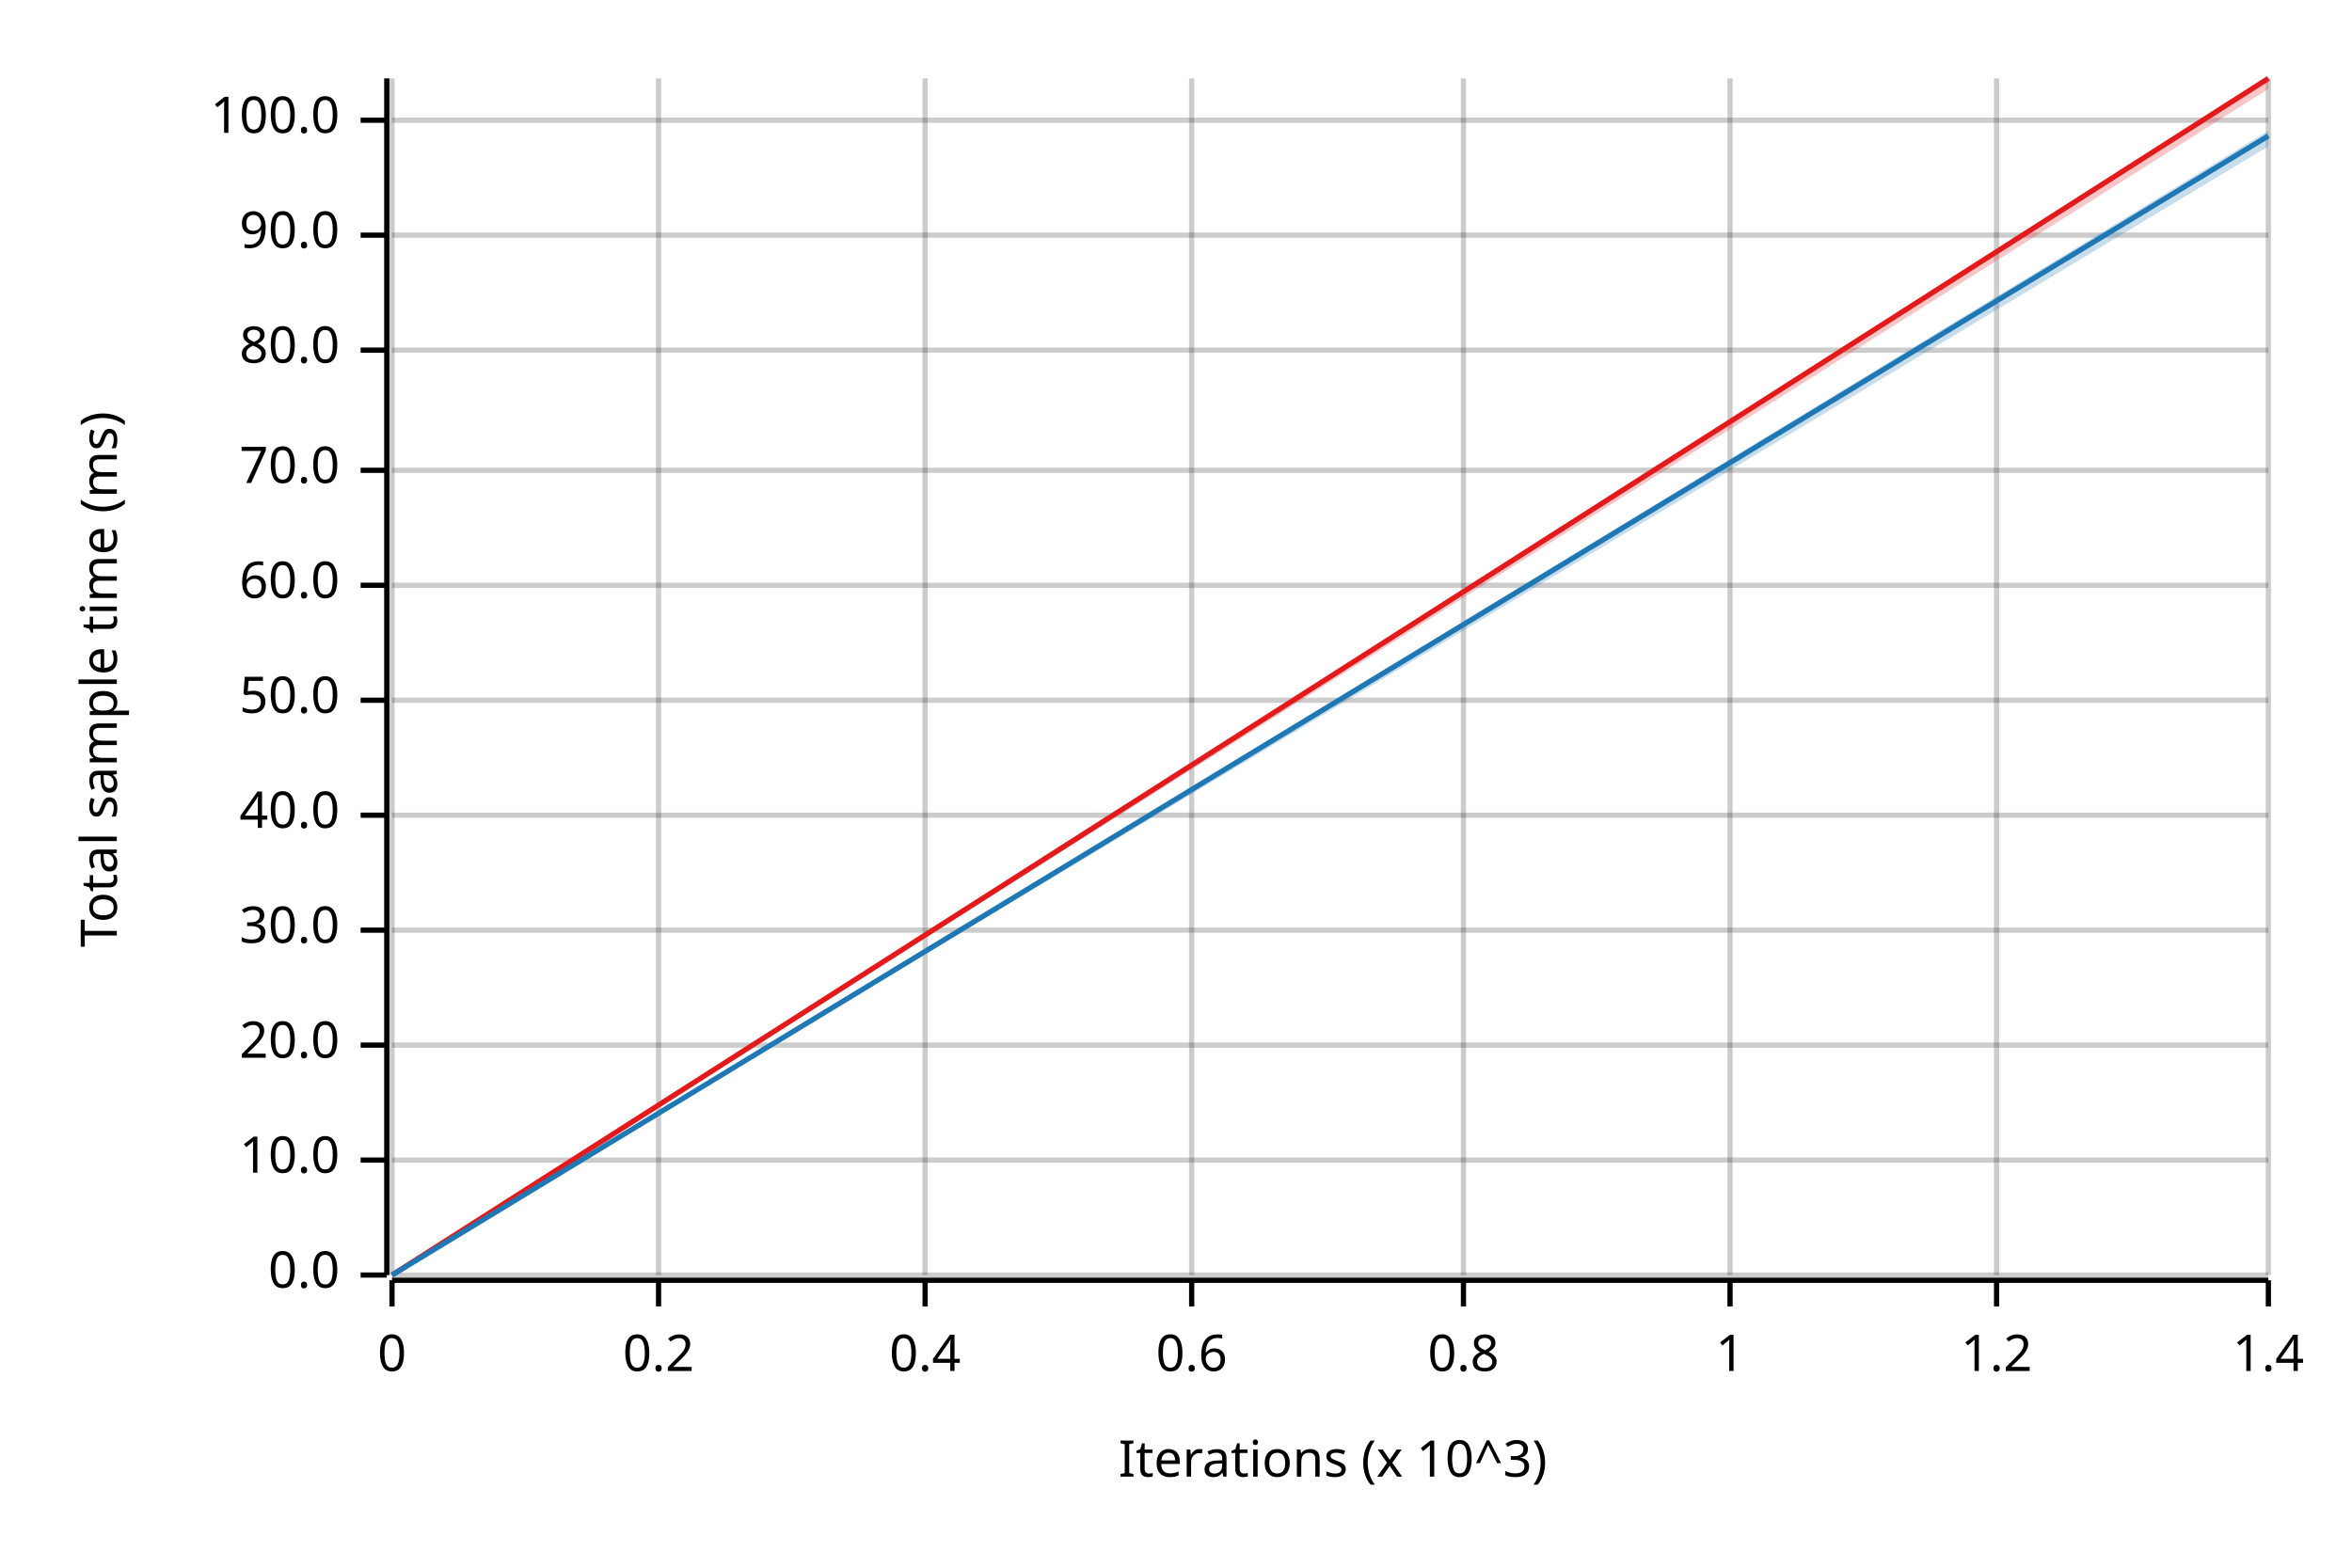
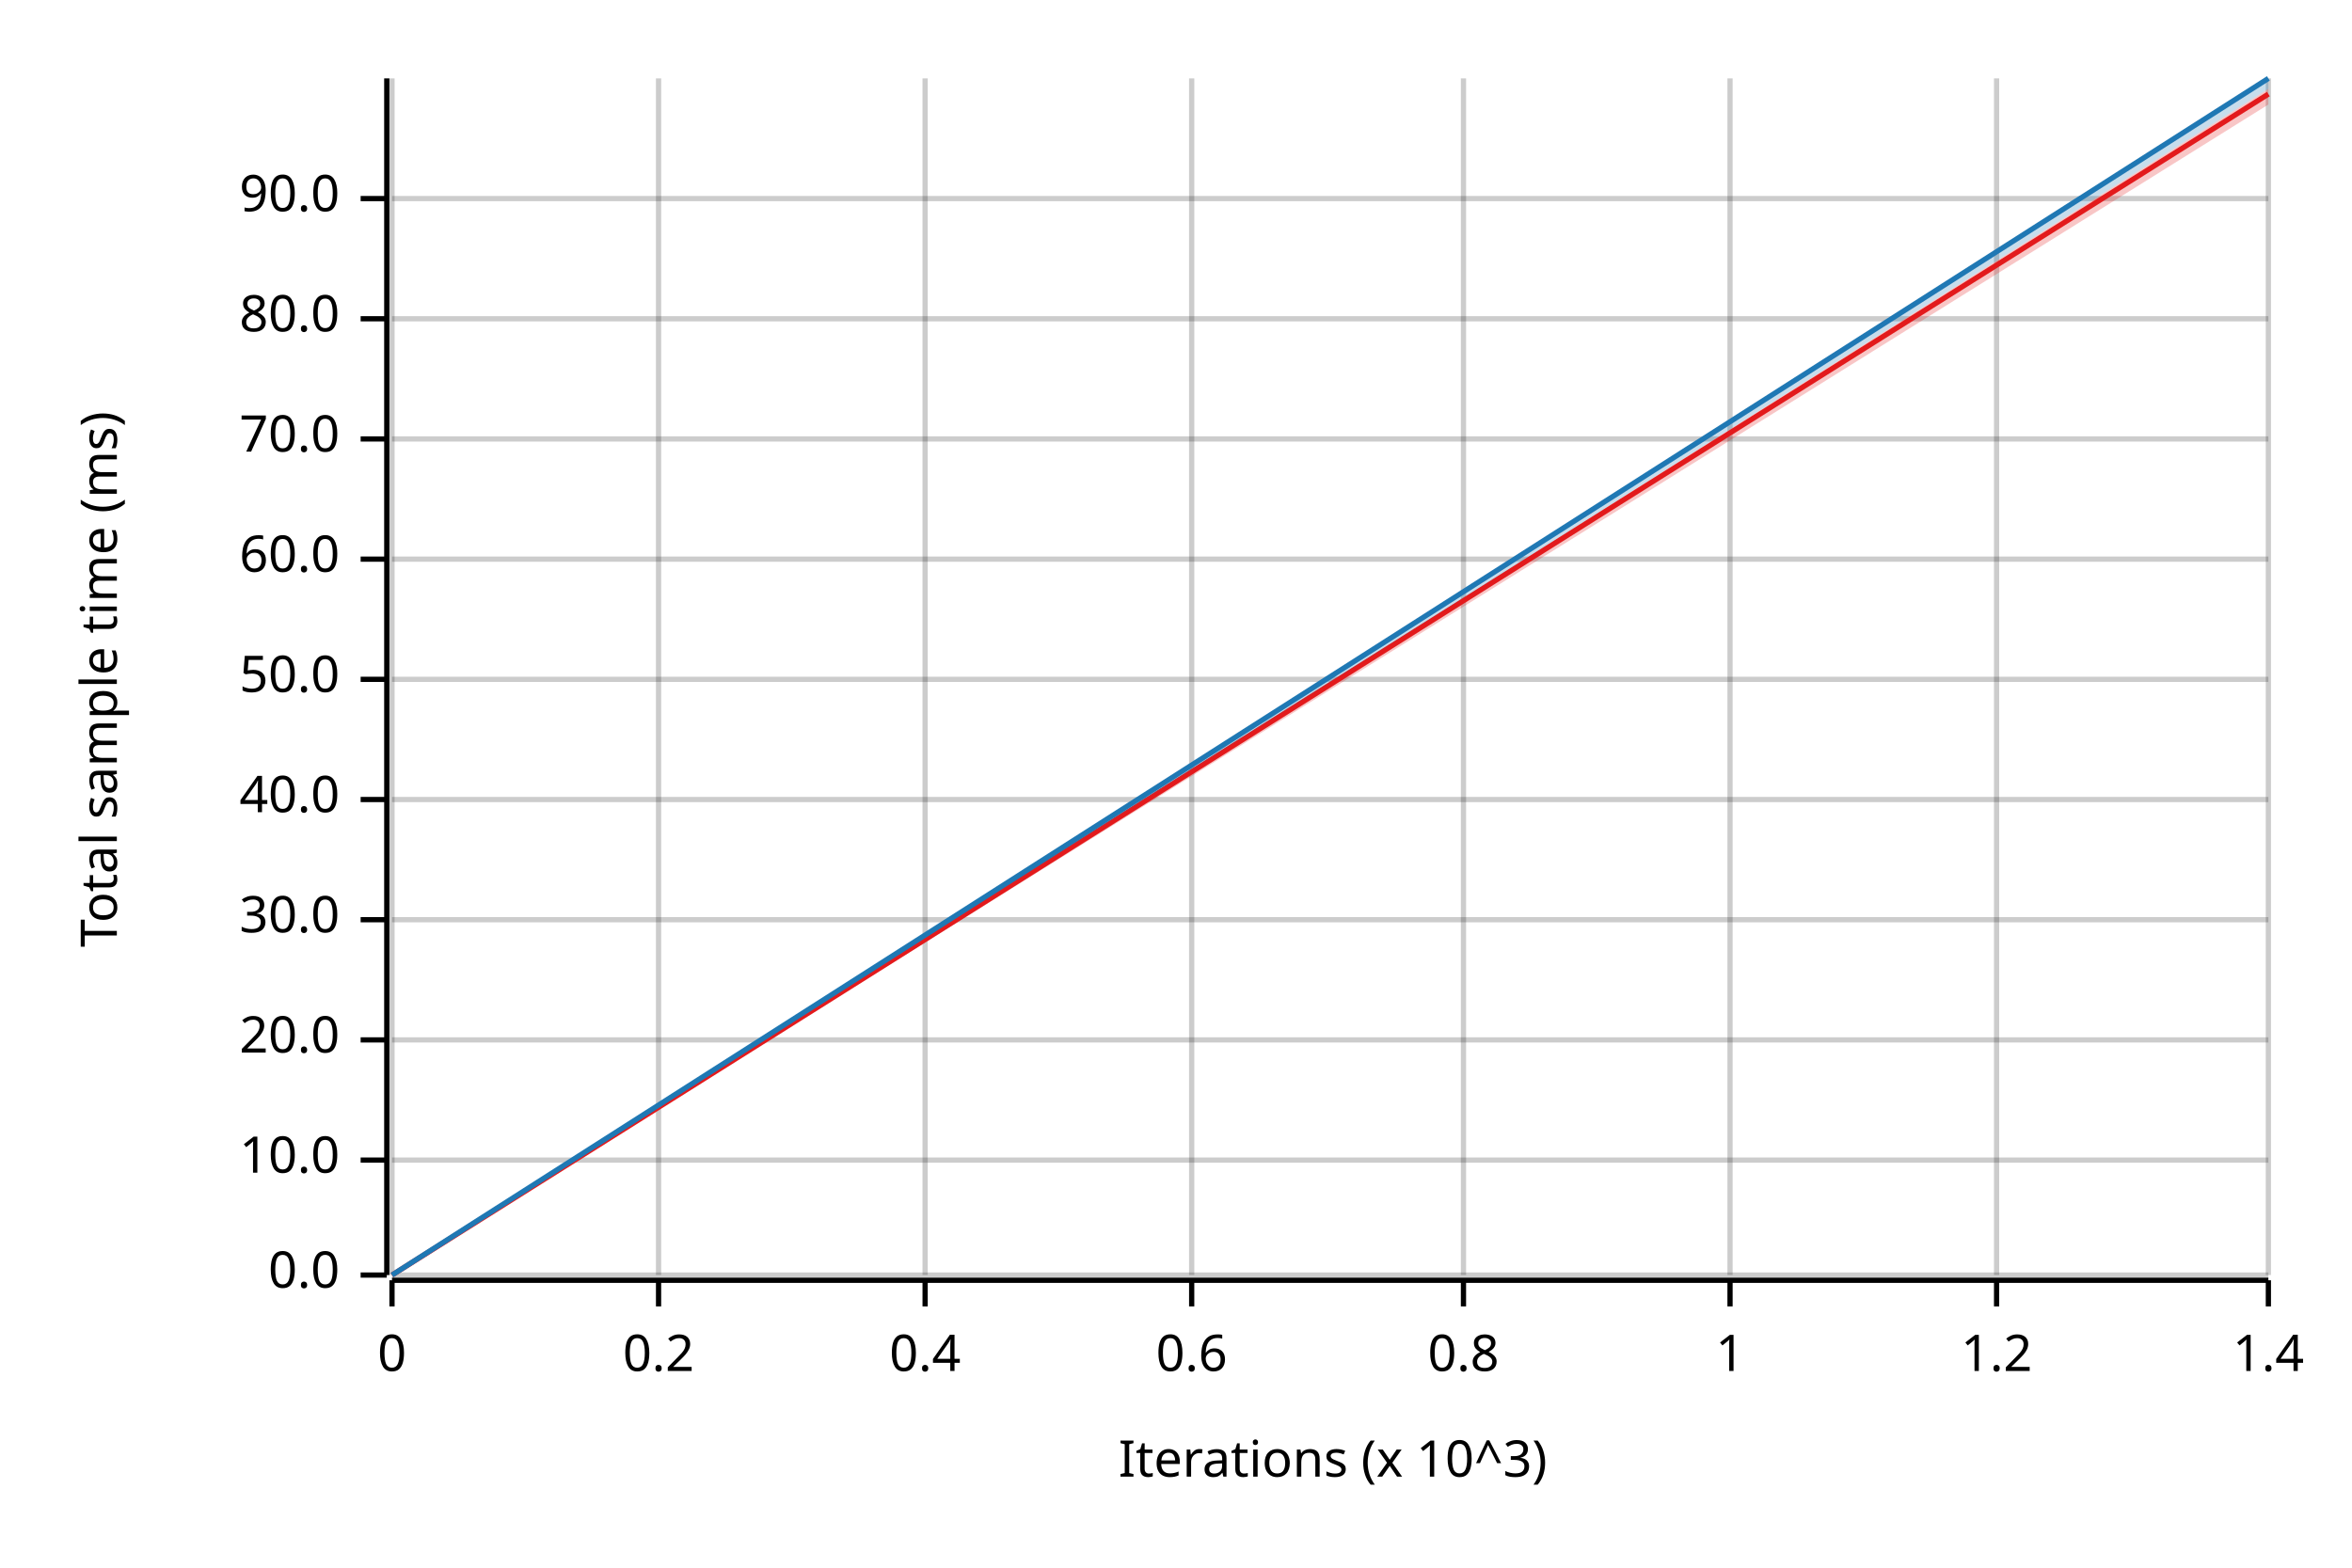
<svg xmlns="http://www.w3.org/2000/svg" width="450" height="300" viewBox="0 0 450 300">
  <text x="15" y="130" dy="0.76em" text-anchor="middle" font-family="sans-serif" font-size="9.677" opacity="1" fill="#000000" transform="rotate(270, 15, 130)">
Total sample time (ms)
</text>
  <text x="255" y="285" dy="-0.5ex" text-anchor="middle" font-family="sans-serif" font-size="9.677" opacity="1" fill="#000000">
Iterations (x 10^3)
</text>
  <line opacity="0.2" stroke="#000000" stroke-width="1" x1="75" y1="244" x2="75" y2="15" />
  <line opacity="0.2" stroke="#000000" stroke-width="1" x1="126" y1="244" x2="126" y2="15" />
  <line opacity="0.2" stroke="#000000" stroke-width="1" x1="177" y1="244" x2="177" y2="15" />
  <line opacity="0.2" stroke="#000000" stroke-width="1" x1="228" y1="244" x2="228" y2="15" />
  <line opacity="0.2" stroke="#000000" stroke-width="1" x1="280" y1="244" x2="280" y2="15" />
  <line opacity="0.2" stroke="#000000" stroke-width="1" x1="331" y1="244" x2="331" y2="15" />
  <line opacity="0.2" stroke="#000000" stroke-width="1" x1="382" y1="244" x2="382" y2="15" />
  <line opacity="0.2" stroke="#000000" stroke-width="1" x1="434" y1="244" x2="434" y2="15" />
  <line opacity="0.2" stroke="#000000" stroke-width="1" x1="75" y1="244" x2="434" y2="244" />
  <line opacity="0.2" stroke="#000000" stroke-width="1" x1="75" y1="222" x2="434" y2="222" />
-   <line opacity="0.2" stroke="#000000" stroke-width="1" x1="75" y1="200" x2="434" y2="200" />
-   <line opacity="0.2" stroke="#000000" stroke-width="1" x1="75" y1="178" x2="434" y2="178" />
-   <line opacity="0.2" stroke="#000000" stroke-width="1" x1="75" y1="156" x2="434" y2="156" />
-   <line opacity="0.2" stroke="#000000" stroke-width="1" x1="75" y1="134" x2="434" y2="134" />
-   <line opacity="0.2" stroke="#000000" stroke-width="1" x1="75" y1="112" x2="434" y2="112" />
-   <line opacity="0.2" stroke="#000000" stroke-width="1" x1="75" y1="90" x2="434" y2="90" />
-   <line opacity="0.2" stroke="#000000" stroke-width="1" x1="75" y1="67" x2="434" y2="67" />
-   <line opacity="0.2" stroke="#000000" stroke-width="1" x1="75" y1="45" x2="434" y2="45" />
-   <line opacity="0.2" stroke="#000000" stroke-width="1" x1="75" y1="23" x2="434" y2="23" />
+   <line opacity="0.2" stroke="#000000" stroke-width="1" x1="75" y1="199" x2="434" y2="199" />
+   <line opacity="0.2" stroke="#000000" stroke-width="1" x1="75" y1="176" x2="434" y2="176" />
+   <line opacity="0.2" stroke="#000000" stroke-width="1" x1="75" y1="153" x2="434" y2="153" />
+   <line opacity="0.2" stroke="#000000" stroke-width="1" x1="75" y1="130" x2="434" y2="130" />
+   <line opacity="0.2" stroke="#000000" stroke-width="1" x1="75" y1="107" x2="434" y2="107" />
+   <line opacity="0.2" stroke="#000000" stroke-width="1" x1="75" y1="84" x2="434" y2="84" />
+   <line opacity="0.2" stroke="#000000" stroke-width="1" x1="75" y1="61" x2="434" y2="61" />
+   <line opacity="0.2" stroke="#000000" stroke-width="1" x1="75" y1="38" x2="434" y2="38" />
  <polyline fill="none" opacity="1" stroke="#000000" stroke-width="1" points="74,15 74,244 " />
  <text x="65" y="244" dy="0.5ex" text-anchor="end" font-family="sans-serif" font-size="9.677" opacity="1" fill="#000000">
0.0
</text>
  <polyline fill="none" opacity="1" stroke="#000000" stroke-width="1" points="69,244 74,244 " />
  <text x="65" y="222" dy="0.5ex" text-anchor="end" font-family="sans-serif" font-size="9.677" opacity="1" fill="#000000">
10.0
</text>
  <polyline fill="none" opacity="1" stroke="#000000" stroke-width="1" points="69,222 74,222 " />
-   <text x="65" y="200" dy="0.5ex" text-anchor="end" font-family="sans-serif" font-size="9.677" opacity="1" fill="#000000">
+   <text x="65" y="199" dy="0.5ex" text-anchor="end" font-family="sans-serif" font-size="9.677" opacity="1" fill="#000000">
20.0
</text>
-   <polyline fill="none" opacity="1" stroke="#000000" stroke-width="1" points="69,200 74,200 " />
-   <text x="65" y="178" dy="0.5ex" text-anchor="end" font-family="sans-serif" font-size="9.677" opacity="1" fill="#000000">
+   <polyline fill="none" opacity="1" stroke="#000000" stroke-width="1" points="69,199 74,199 " />
+   <text x="65" y="176" dy="0.5ex" text-anchor="end" font-family="sans-serif" font-size="9.677" opacity="1" fill="#000000">
30.0
</text>
-   <polyline fill="none" opacity="1" stroke="#000000" stroke-width="1" points="69,178 74,178 " />
-   <text x="65" y="156" dy="0.5ex" text-anchor="end" font-family="sans-serif" font-size="9.677" opacity="1" fill="#000000">
+   <polyline fill="none" opacity="1" stroke="#000000" stroke-width="1" points="69,176 74,176 " />
+   <text x="65" y="153" dy="0.5ex" text-anchor="end" font-family="sans-serif" font-size="9.677" opacity="1" fill="#000000">
40.0
</text>
-   <polyline fill="none" opacity="1" stroke="#000000" stroke-width="1" points="69,156 74,156 " />
-   <text x="65" y="134" dy="0.5ex" text-anchor="end" font-family="sans-serif" font-size="9.677" opacity="1" fill="#000000">
+   <polyline fill="none" opacity="1" stroke="#000000" stroke-width="1" points="69,153 74,153 " />
+   <text x="65" y="130" dy="0.5ex" text-anchor="end" font-family="sans-serif" font-size="9.677" opacity="1" fill="#000000">
50.0
</text>
-   <polyline fill="none" opacity="1" stroke="#000000" stroke-width="1" points="69,134 74,134 " />
-   <text x="65" y="112" dy="0.5ex" text-anchor="end" font-family="sans-serif" font-size="9.677" opacity="1" fill="#000000">
+   <polyline fill="none" opacity="1" stroke="#000000" stroke-width="1" points="69,130 74,130 " />
+   <text x="65" y="107" dy="0.5ex" text-anchor="end" font-family="sans-serif" font-size="9.677" opacity="1" fill="#000000">
60.0
</text>
-   <polyline fill="none" opacity="1" stroke="#000000" stroke-width="1" points="69,112 74,112 " />
-   <text x="65" y="90" dy="0.5ex" text-anchor="end" font-family="sans-serif" font-size="9.677" opacity="1" fill="#000000">
+   <polyline fill="none" opacity="1" stroke="#000000" stroke-width="1" points="69,107 74,107 " />
+   <text x="65" y="84" dy="0.5ex" text-anchor="end" font-family="sans-serif" font-size="9.677" opacity="1" fill="#000000">
70.0
</text>
-   <polyline fill="none" opacity="1" stroke="#000000" stroke-width="1" points="69,90 74,90 " />
-   <text x="65" y="67" dy="0.5ex" text-anchor="end" font-family="sans-serif" font-size="9.677" opacity="1" fill="#000000">
+   <polyline fill="none" opacity="1" stroke="#000000" stroke-width="1" points="69,84 74,84 " />
+   <text x="65" y="61" dy="0.5ex" text-anchor="end" font-family="sans-serif" font-size="9.677" opacity="1" fill="#000000">
80.0
</text>
-   <polyline fill="none" opacity="1" stroke="#000000" stroke-width="1" points="69,67 74,67 " />
-   <text x="65" y="45" dy="0.5ex" text-anchor="end" font-family="sans-serif" font-size="9.677" opacity="1" fill="#000000">
+   <polyline fill="none" opacity="1" stroke="#000000" stroke-width="1" points="69,61 74,61 " />
+   <text x="65" y="38" dy="0.5ex" text-anchor="end" font-family="sans-serif" font-size="9.677" opacity="1" fill="#000000">
90.0
</text>
-   <polyline fill="none" opacity="1" stroke="#000000" stroke-width="1" points="69,45 74,45 " />
-   <text x="65" y="23" dy="0.5ex" text-anchor="end" font-family="sans-serif" font-size="9.677" opacity="1" fill="#000000">
- 100.0
- </text>
-   <polyline fill="none" opacity="1" stroke="#000000" stroke-width="1" points="69,23 74,23 " />
+   <polyline fill="none" opacity="1" stroke="#000000" stroke-width="1" points="69,38 74,38 " />
  <polyline fill="none" opacity="1" stroke="#000000" stroke-width="1" points="75,245 434,245 " />
  <text x="75" y="255" dy="0.76em" text-anchor="middle" font-family="sans-serif" font-size="9.677" opacity="1" fill="#000000">
0
</text>
  <polyline fill="none" opacity="1" stroke="#000000" stroke-width="1" points="75,245 75,250 " />
  <text x="126" y="255" dy="0.76em" text-anchor="middle" font-family="sans-serif" font-size="9.677" opacity="1" fill="#000000">
0.2
</text>
  <polyline fill="none" opacity="1" stroke="#000000" stroke-width="1" points="126,245 126,250 " />
  <text x="177" y="255" dy="0.76em" text-anchor="middle" font-family="sans-serif" font-size="9.677" opacity="1" fill="#000000">
0.4
</text>
  <polyline fill="none" opacity="1" stroke="#000000" stroke-width="1" points="177,245 177,250 " />
  <text x="228" y="255" dy="0.76em" text-anchor="middle" font-family="sans-serif" font-size="9.677" opacity="1" fill="#000000">
0.6
</text>
  <polyline fill="none" opacity="1" stroke="#000000" stroke-width="1" points="228,245 228,250 " />
  <text x="280" y="255" dy="0.76em" text-anchor="middle" font-family="sans-serif" font-size="9.677" opacity="1" fill="#000000">
0.8
</text>
  <polyline fill="none" opacity="1" stroke="#000000" stroke-width="1" points="280,245 280,250 " />
  <text x="331" y="255" dy="0.76em" text-anchor="middle" font-family="sans-serif" font-size="9.677" opacity="1" fill="#000000">
1
</text>
  <polyline fill="none" opacity="1" stroke="#000000" stroke-width="1" points="331,245 331,250 " />
  <text x="382" y="255" dy="0.76em" text-anchor="middle" font-family="sans-serif" font-size="9.677" opacity="1" fill="#000000">
1.2
</text>
  <polyline fill="none" opacity="1" stroke="#000000" stroke-width="1" points="382,245 382,250 " />
  <text x="434" y="255" dy="0.76em" text-anchor="middle" font-family="sans-serif" font-size="9.677" opacity="1" fill="#000000">
1.4
</text>
  <polyline fill="none" opacity="1" stroke="#000000" stroke-width="1" points="434,245 434,250 " />
-   <polyline fill="none" opacity="1" stroke="#E31A1C" stroke-width="1" points="75,244 434,15 " />
-   <polygon opacity="0.25" fill="#E31A1C" points="75,244 434,17 434,15 " />
-   <polyline fill="none" opacity="1" stroke="#1F78B4" stroke-width="1" points="75,244 434,26 " />
-   <polygon opacity="0.25" fill="#1F78B4" points="75,244 434,28 434,25 " />
+   <polyline fill="none" opacity="1" stroke="#E31A1C" stroke-width="1" points="75,244 434,18 " />
+   <polygon opacity="0.25" fill="#E31A1C" points="75,244 434,20 434,17 " />
+   <polyline fill="none" opacity="1" stroke="#1F78B4" stroke-width="1" points="75,244 434,15 " />
+   <polygon opacity="0.25" fill="#1F78B4" points="75,244 434,17 434,15 " />
</svg>
